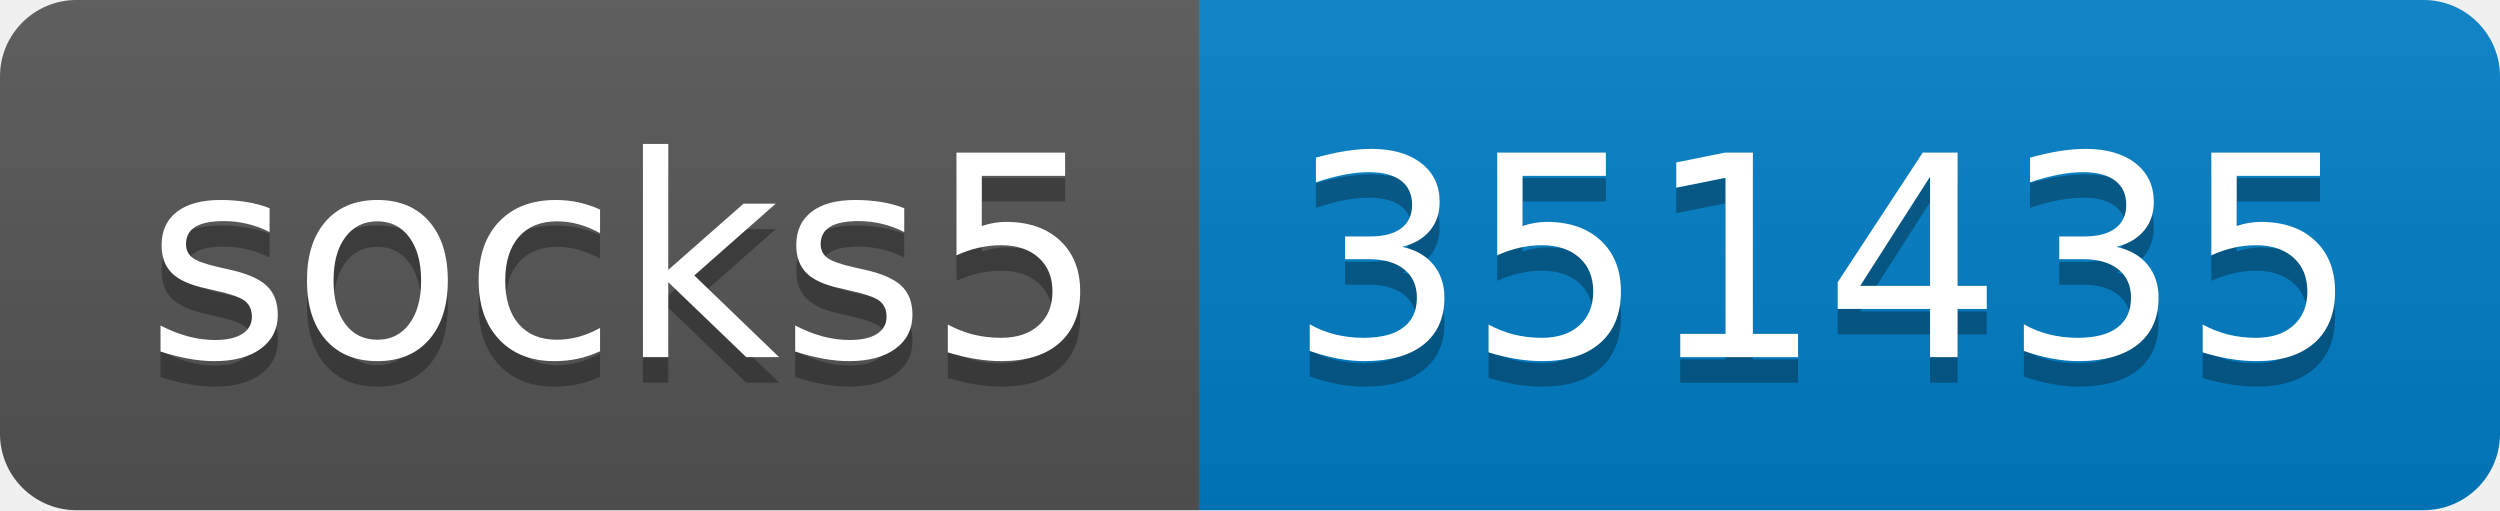
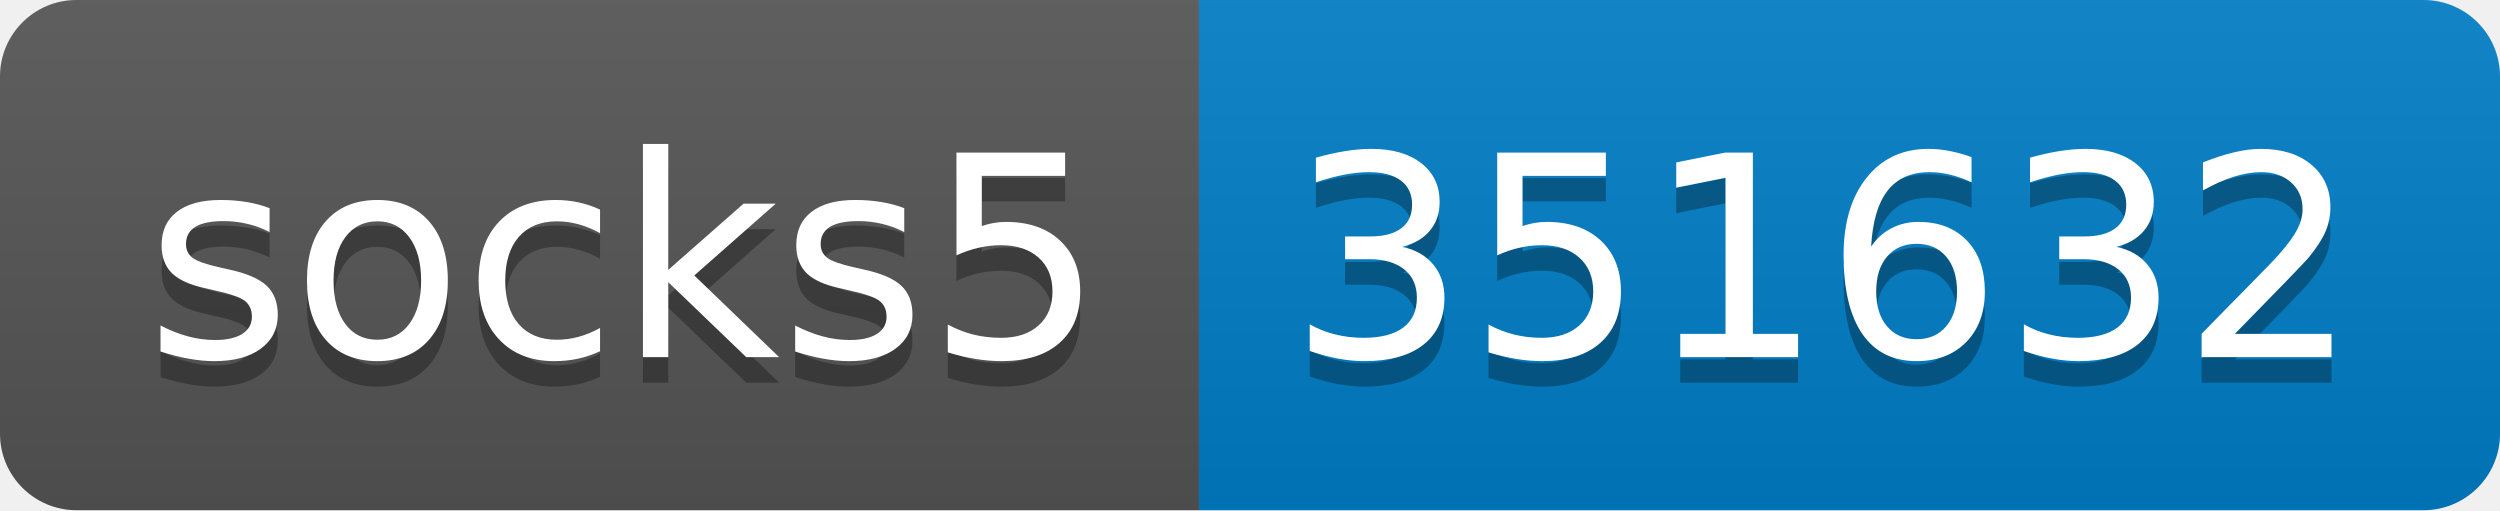
- <svg xmlns="http://www.w3.org/2000/svg" width="98" height="20" role="img" aria-label="socks5: 351435">
+ <svg xmlns="http://www.w3.org/2000/svg" width="98" height="20" role="img" aria-label="socks5: 351632">
  <linearGradient id="s" x2="0" y2="100%">
    <stop offset="0" stop-color="#bbb" stop-opacity=".1" />
    <stop offset="1" stop-opacity=".1" />
  </linearGradient>
  <clipPath id="r">
    <rect width="98" height="20" rx="3" fill="#fff" />
  </clipPath>
  <g clip-path="url(#r)">
    <rect width="47" height="20" fill="#555" />
    <rect x="47" width="51" height="20" fill="#007ec6" />
    <rect width="98" height="20" fill="url(#s)" />
  </g>
  <g fill="#fff" text-anchor="middle" font-family="Verdana,Geneva,DejaVu Sans,sans-serif" text-rendering="geometricPrecision" font-size="110">
    <text aria-hidden="true" x="245" y="150" fill="#010101" fill-opacity=".3" transform="scale(.1)" textLength="370">socks5</text>
    <text x="245" y="140" transform="scale(.1)" fill="#fff" textLength="370">socks5</text>
-     <text aria-hidden="true" x="715" y="150" fill="#010101" fill-opacity=".3" transform="scale(.1)" textLength="410">351435</text>
-     <text x="715" y="140" transform="scale(.1)" fill="#fff" textLength="410">351435</text>
+     <text aria-hidden="true" x="715" y="150" fill="#010101" fill-opacity=".3" transform="scale(.1)" textLength="410">351632</text>
+     <text x="715" y="140" transform="scale(.1)" fill="#fff" textLength="410">351632</text>
  </g>
</svg>
